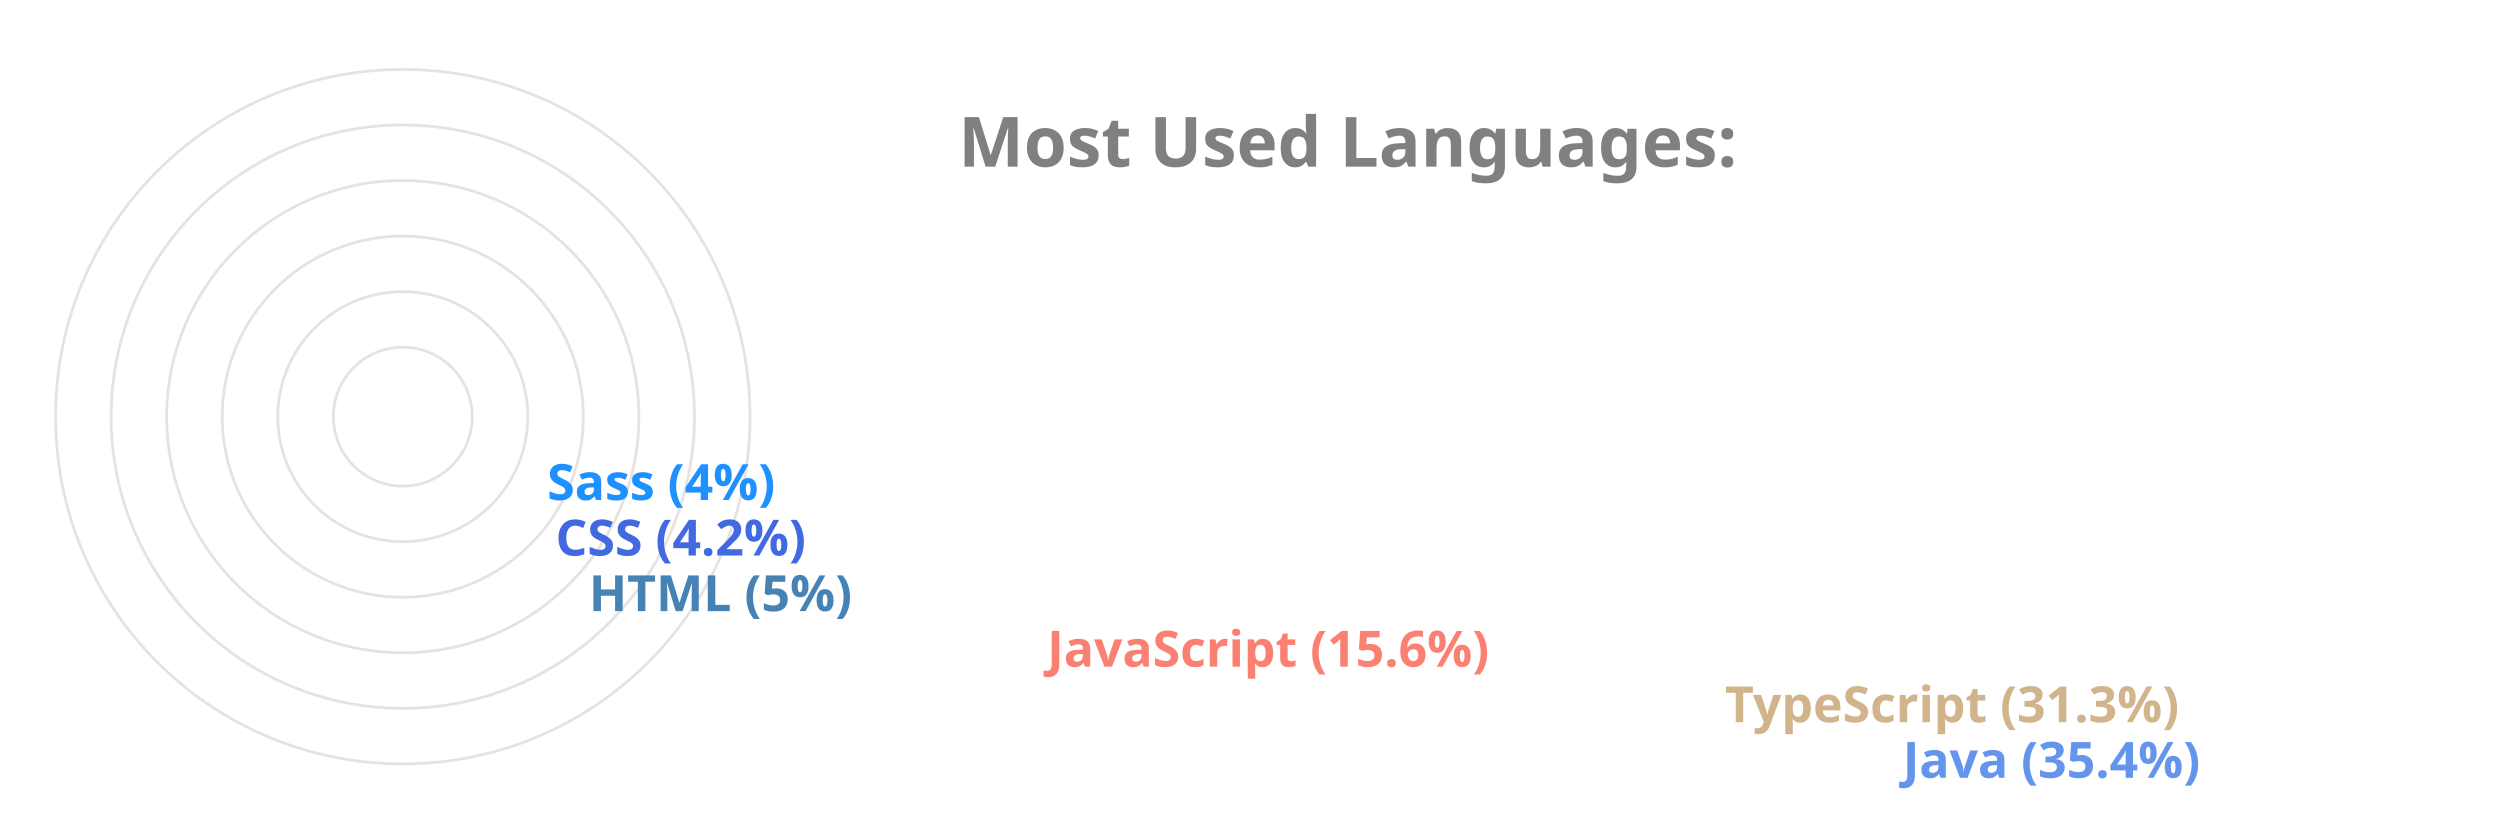
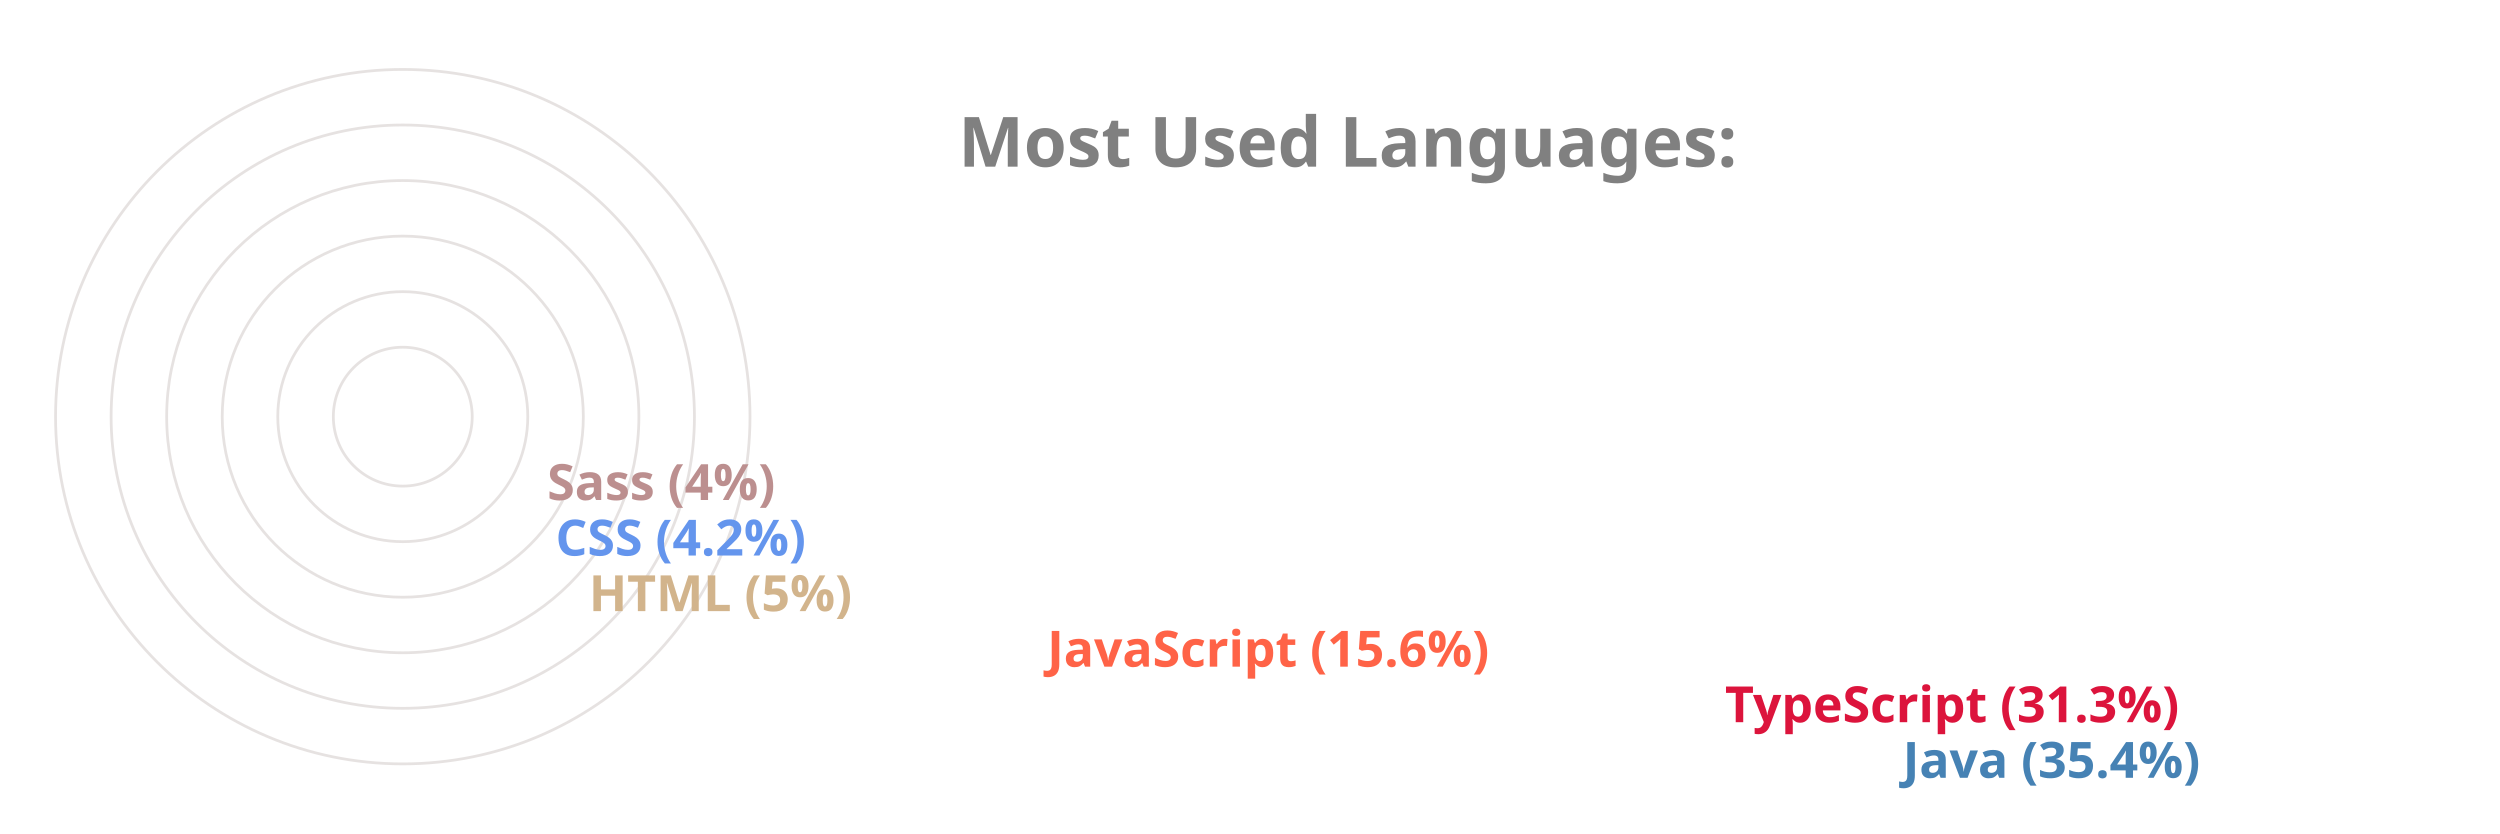
<svg xmlns="http://www.w3.org/2000/svg" viewBox="0 0 650 300" height="200px" width="600px">
  <style>
		.label {
			font: bold 25px sans-serif;
			color: #404040;
			-webkit-text-stroke: 1px white;
	  	}
		.name {
			font: bold 18px sans-serif;
			color: #404040;
	  	}

		.line {
			stroke-dasharray: 1000;
			stroke-dashoffset: 1000;
			animation: dash 3.5s ease-in-out forwards;	
			animation-iteration-count: infinite;
			animation-direction: alternate-reverse;
		}

		.path {
			stroke-dasharray: 1000;
			stroke-dashoffset: 1000;
			animation: dash 3.5s ease-in-out forwards;	
			animation-iteration-count: infinite;
			animation-direction: alternate-reverse;
		}
		  
		@keyframes dash {
			to {
				stroke-dashoffset: 0;
			}
		}

	</style>
  <g stroke="#E6E2E1" fill="none" stroke-width="1">
    <circle cx="20" cy="150" r="125" />
    <circle cx="20" cy="150" r="105" />
    <circle cx="20" cy="150" r="85" />
    <circle cx="20" cy="150" r="65" />
    <circle cx="20" cy="150" r="45" />
    <circle cx="20" cy="150" r="25" />
  </g>
  <g fill="none" stroke-width="20" class="line">
-     <line x2="550" y2="275" x1="20" y1="275" stroke="CornflowerBlue" />
-     <line x2="486" y2="255" x1="20" y1="255" stroke="Tan" />
-     <line x2="242" y2="235" x1="20" y1="235" stroke="Salmon" />
-     <line x2="77" y2="215" x1="20" y1="215" stroke="SteelBlue" />
-     <line x2="65" y2="195" x1="20" y1="195" stroke="RoyalBlue" />
-     <line x2="62" y2="175" x1="20" y1="175" stroke="DodgerBlue" />
+     <line x2="550" y2="275" x1="20" y1="275" stroke="SteelBlue" />
+     <line x2="486" y2="255" x1="20" y1="255" stroke="Crimson" />
+     <line x2="242" y2="235" x1="20" y1="235" stroke="Tomato" />
+     <line x2="77" y2="215" x1="20" y1="215" stroke="Tan" />
+     <line x2="65" y2="195" x1="20" y1="195" stroke="CornflowerBlue" />
+     <line x2="62" y2="175" x1="20" y1="175" stroke="RosyBrown" />
  </g>
  <g fill="none" stroke-width="20" stroke-linecap="round" class="path">
-     <path d="M 20 275 A 125 125 45 0 1 -82 78" stroke="CornflowerBlue" />
-     <path d="M 20 255 A 105 105 45 0 1 -70 95" stroke="Tan" />
-     <path d="M 20 235 A 85 85 45 0 1 -61 126" stroke="Salmon" />
-     <path d="M 20 215 A 65 65 45 0 1 -44 144" stroke="SteelBlue" />
-     <path d="M 20 195 A 45 45 45 0 1 -24 146" stroke="RoyalBlue" />
-     <path d="M 20 175 A 25 25 45 0 1 -4 148" stroke="DodgerBlue" />
+     <path d="M 20 275 A 125 125 45 0 1 -82 78" stroke="SteelBlue" />
+     <path d="M 20 255 A 105 105 45 0 1 -70 95" stroke="Crimson" />
+     <path d="M 20 235 A 85 85 45 0 1 -61 126" stroke="Tomato" />
+     <path d="M 20 215 A 65 65 45 0 1 -44 144" stroke="Tan" />
+     <path d="M 20 195 A 45 45 45 0 1 -24 146" stroke="CornflowerBlue" />
+     <path d="M 20 175 A 25 25 45 0 1 -4 148" stroke="RosyBrown" />
  </g>
  <g class="name">
-     <text x="560" y="280" fill="CornflowerBlue">Java (35.4%)</text>
-     <text x="496" y="260" fill="Tan">TypeScript (31.3%)</text>
-     <text x="252" y="240" fill="Salmon">JavaScript (15.6%)</text>
-     <text x="87" y="220" fill="SteelBlue">HTML (5%)</text>
-     <text x="75" y="200" fill="RoyalBlue">CSS (4.2%)</text>
-     <text x="72" y="180" fill="DodgerBlue">Sass (4%)</text>
+     <text x="560" y="280" fill="SteelBlue">Java (35.4%)</text>
+     <text x="496" y="260" fill="Crimson">TypeScript (31.3%)</text>
+     <text x="252" y="240" fill="Tomato">JavaScript (15.6%)</text>
+     <text x="87" y="220" fill="Tan">HTML (5%)</text>
+     <text x="75" y="200" fill="CornflowerBlue">CSS (4.2%)</text>
+     <text x="72" y="180" fill="RosyBrown">Sass (4%)</text>
  </g>
  <g class="label">
    <text x="220" y="60" fill="grey">Most Used Languages:</text>
  </g>
</svg>
